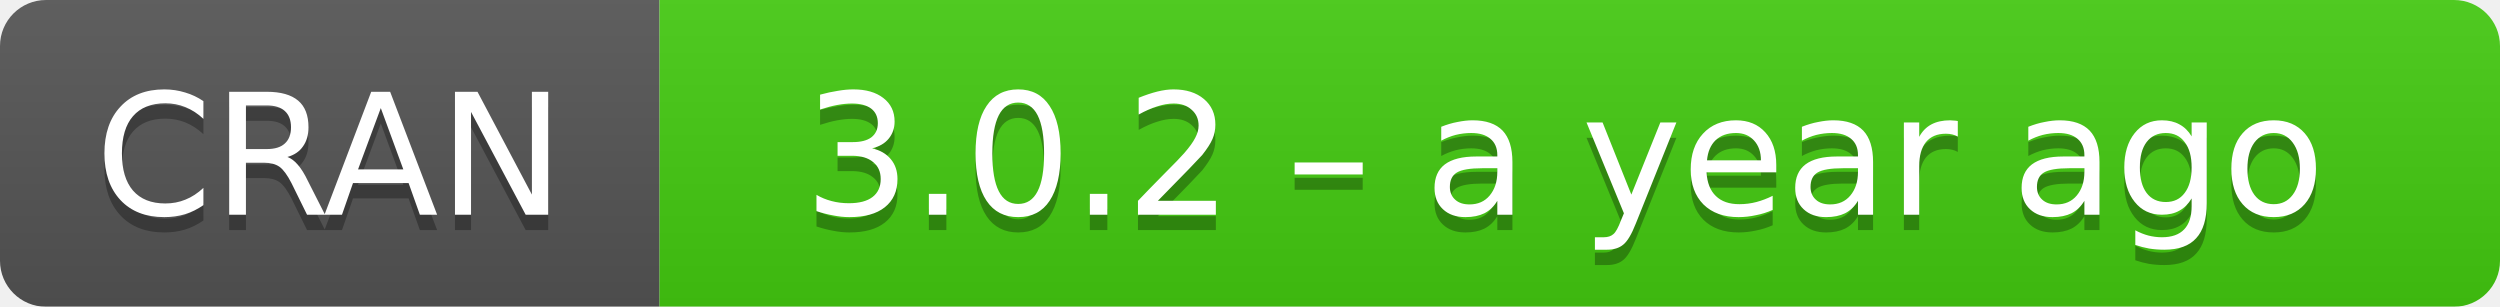
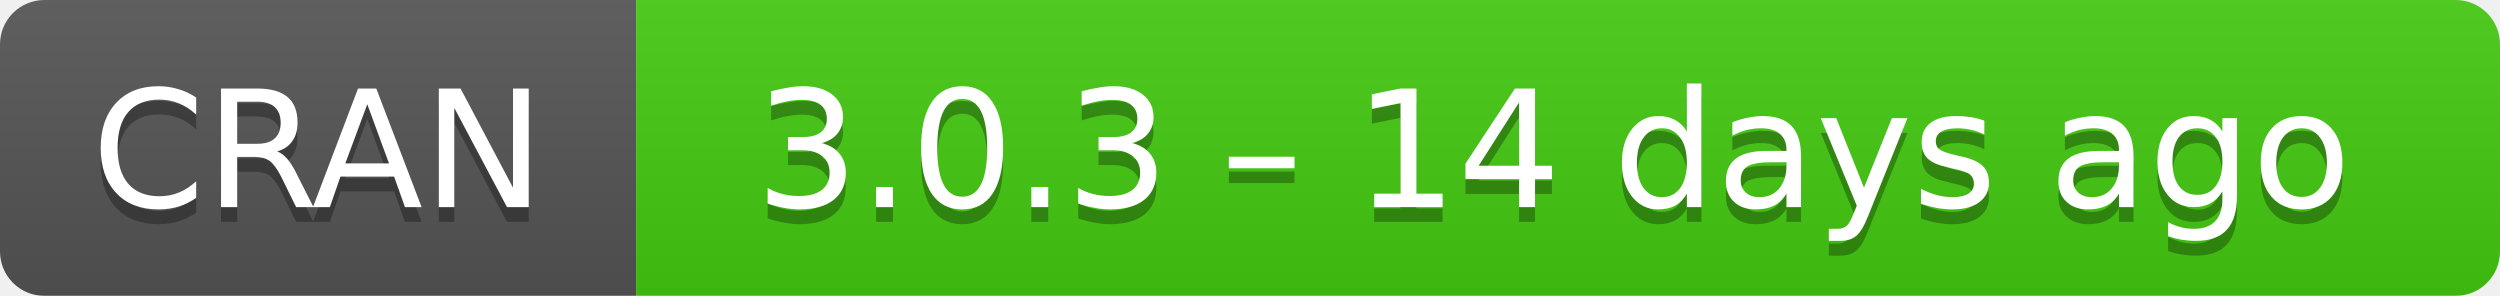
- <svg xmlns="http://www.w3.org/2000/svg" width="163" height="20" aria-label="CRAN 3.0.2 – a year ago">
+ <svg xmlns="http://www.w3.org/2000/svg" width="169" height="20" aria-label="CRAN 3.0.3 – 14 days ago">
  <linearGradient id="b" x2="0" y2="100%">
    <stop offset="0" stop-color="#bbb" stop-opacity=".1" />
    <stop offset="1" stop-opacity=".1" />
  </linearGradient>
  <mask id="a">
-     <rect width="163" height="20" rx="3" fill="#fff" />
+     <rect width="169" height="20" rx="3" fill="#fff" />
  </mask>
  <g mask="url(#a)">
    <path fill="#555" d="M0 0h43v20H0z" />
-     <path fill="#4c1" d="M43 0h141v20H43z" />
-     <path fill="url(#b)" d="M0 0h163v20H0z" />
+     <path fill="#4c1" d="M43 0h147v20H43z" />
+     <path fill="url(#b)" d="M0 0h169v20H0z" />
  </g>
  <g fill="#fff" text-anchor="middle" font-family="DejaVu Sans,Verdana,Geneva,sans-serif" font-size="11">
    <text x="21.5" y="15" fill="#010101" fill-opacity=".3">
      CRAN
    </text>
    <text x="21.5" y="14">
      CRAN
    </text>
-     <text x="102" y="15" fill="#010101" fill-opacity=".3">
-       3.0.2 – a year ago
+     <text x="105" y="15" fill="#010101" fill-opacity=".3">
+       3.0.3 – 14 days ago
    </text>
-     <text x="102" y="14">
-       3.0.2 – a year ago
+     <text x="105" y="14">
+       3.0.3 – 14 days ago
    </text>
  </g>
</svg>
